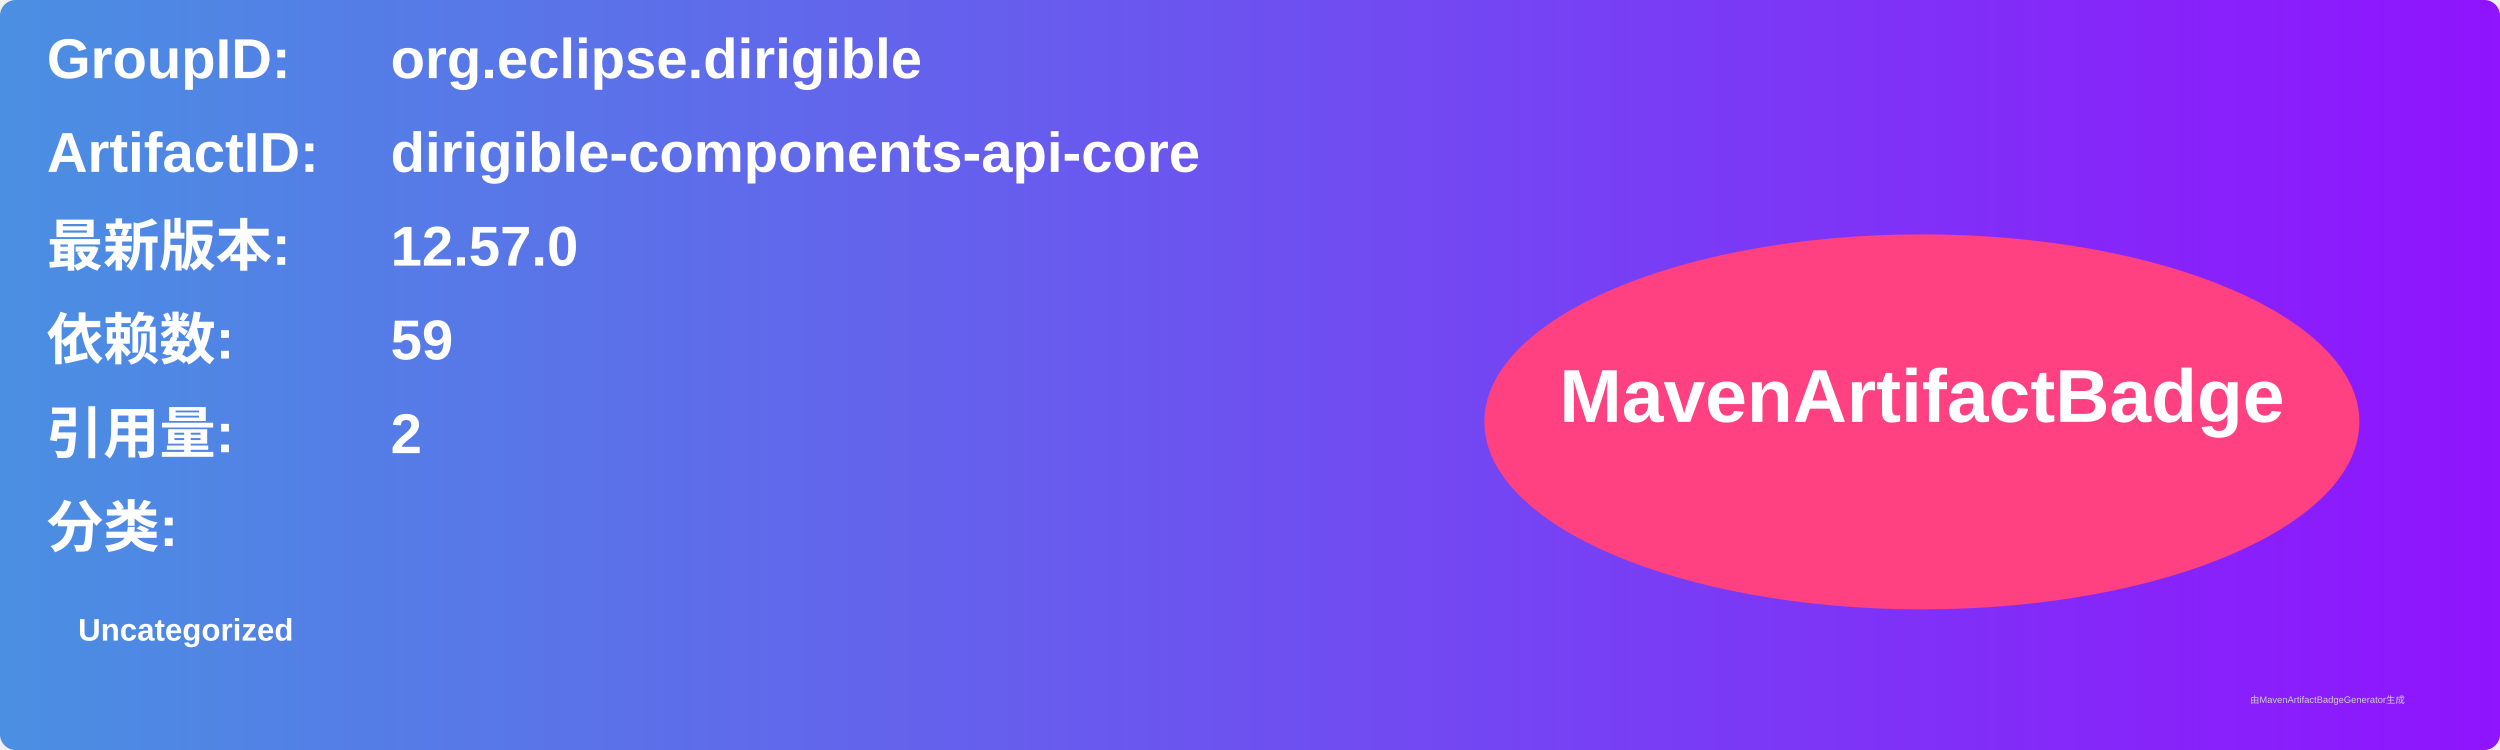
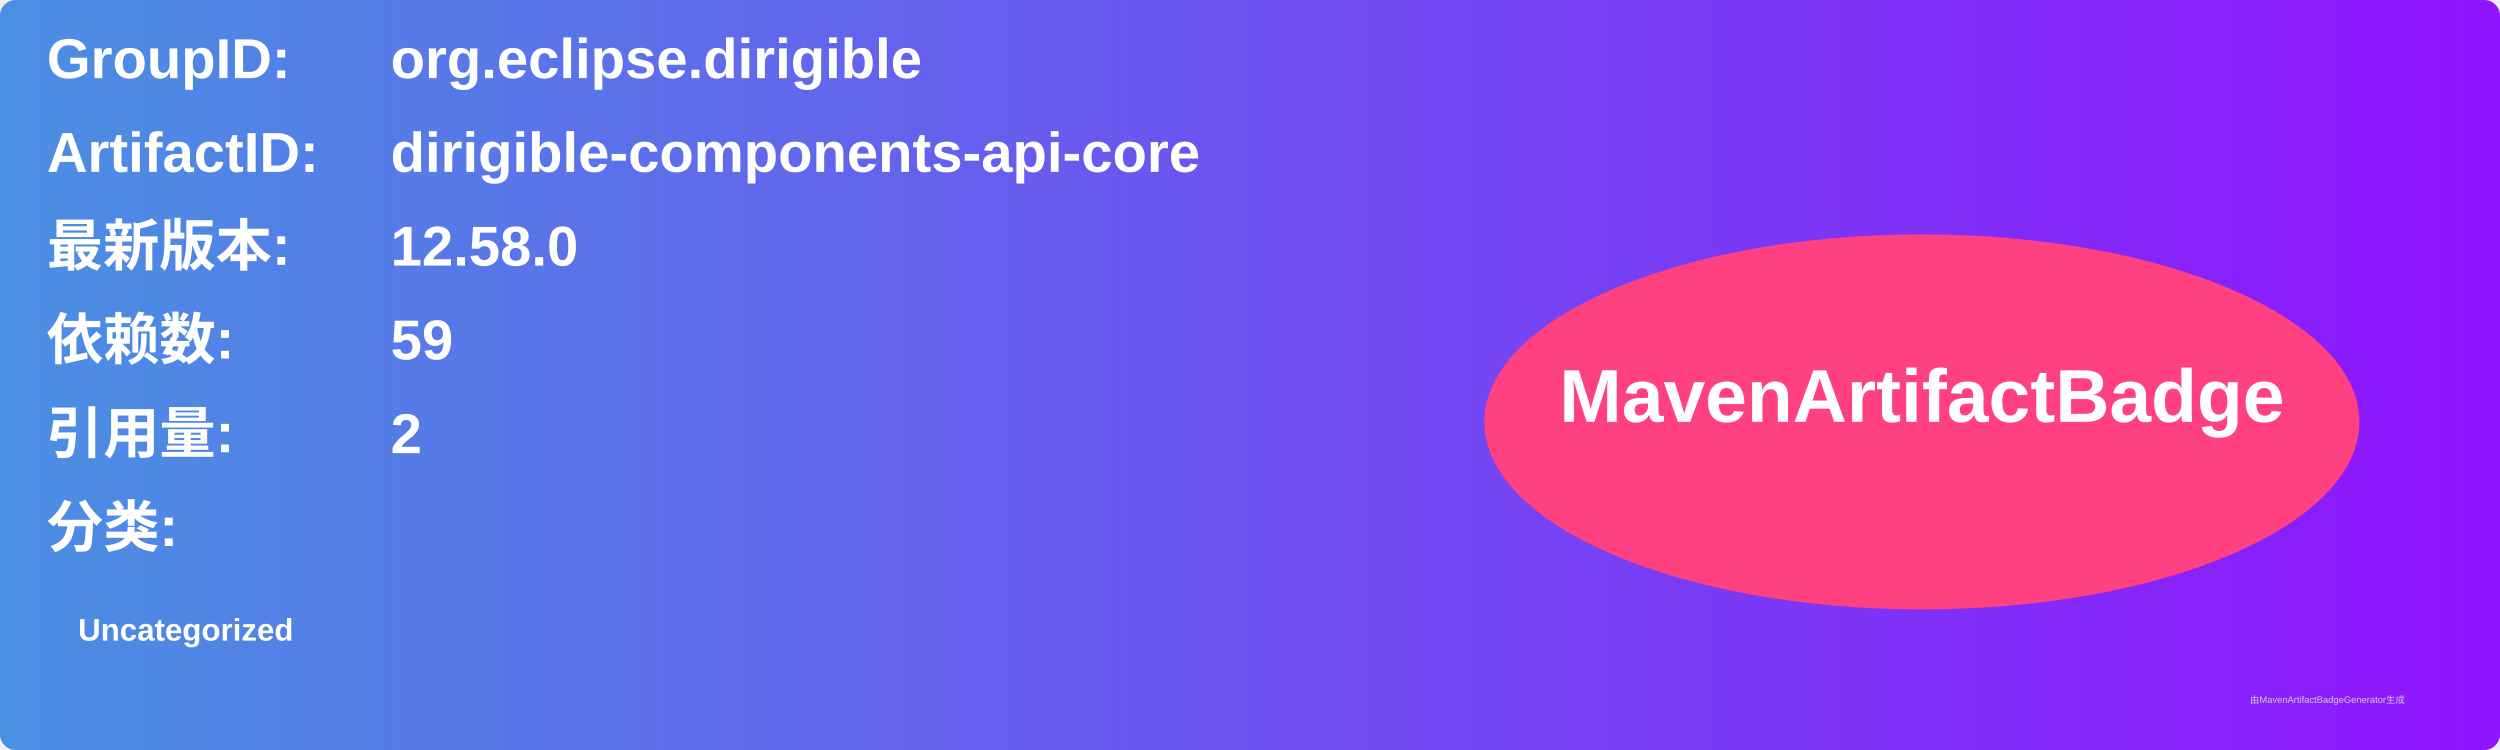
<svg xmlns="http://www.w3.org/2000/svg" width="800" height="240" viewBox="0 0 800 240">
  <linearGradient id="grad" x1="0%" y1="0%" x2="100%" y2="0%">
    <stop offset="0%" stop-color="#4a90e2" />
    <stop offset="100%" stop-color="#9013fe" />
  </linearGradient>
  <rect width="100%" height="100%" rx="5" ry="5" fill="url(#grad)" />
  <g transform="translate(15, 15)">
    <text x="0" y="10" font-family="Arial" font-size="18" fill="white" font-weight="bold" width="260">GroupID:</text>
    <text x="110" y="10" font-family="Arial" font-size="18" fill="white" font-weight="bold" width="460">org.eclipse.dirigible</text>
    <text x="0" y="40" font-family="Arial" font-size="18" fill="white" font-weight="bold" width="260">ArtifactID:</text>
    <text x="110" y="40" font-family="Arial" font-size="18" fill="white" font-weight="bold" width="460">dirigible-components-api-core</text>
    <text x="0" y="70" font-family="Arial" font-size="18" fill="white" font-weight="bold">最新版本:</text>
    <text x="110" y="70" font-family="Arial" font-size="18" fill="white" font-weight="bold">
-       <tspan font-weight="bold">12.57.0</tspan>
+       <tspan font-weight="bold">12.58.0</tspan>
    </text>
    <text x="0" y="100" font-family="Arial" font-size="18" fill="white" font-weight="bold">依赖数: </text>
    <text x="110" y="100" font-family="Arial" font-size="18" fill="white">
      <tspan font-weight="bold">59</tspan>
    </text>
    <text x="0" y="130" font-family="Arial" font-size="18" fill="white" font-weight="bold">引用量: </text>
    <text x="110" y="130" font-family="Arial" font-size="18" fill="white">
      <tspan font-weight="bold">2</tspan>
    </text>
    <text x="0" y="160" font-family="Arial" font-size="18" fill="white" font-weight="bold">分类:</text>
    <text x="10" y="190" font-family="Arial" font-size="10" fill="white">
      <tspan font-weight="bold">Uncategorized</tspan>
    </text>
    <ellipse cx="600" cy="120" rx="140" ry="60" fill="#ff4081" />
    <text x="600" y="120" text-anchor="middle" font-family="Arial" font-size="24" fill="white" font-weight="bold">MavenArtifactBadge</text>
  </g>
  <text x="720" y="225" font-family="Arial" font-size="3" fill="#d0d0d0">由MavenArtifactBadgeGenerator生成</text>
</svg>
